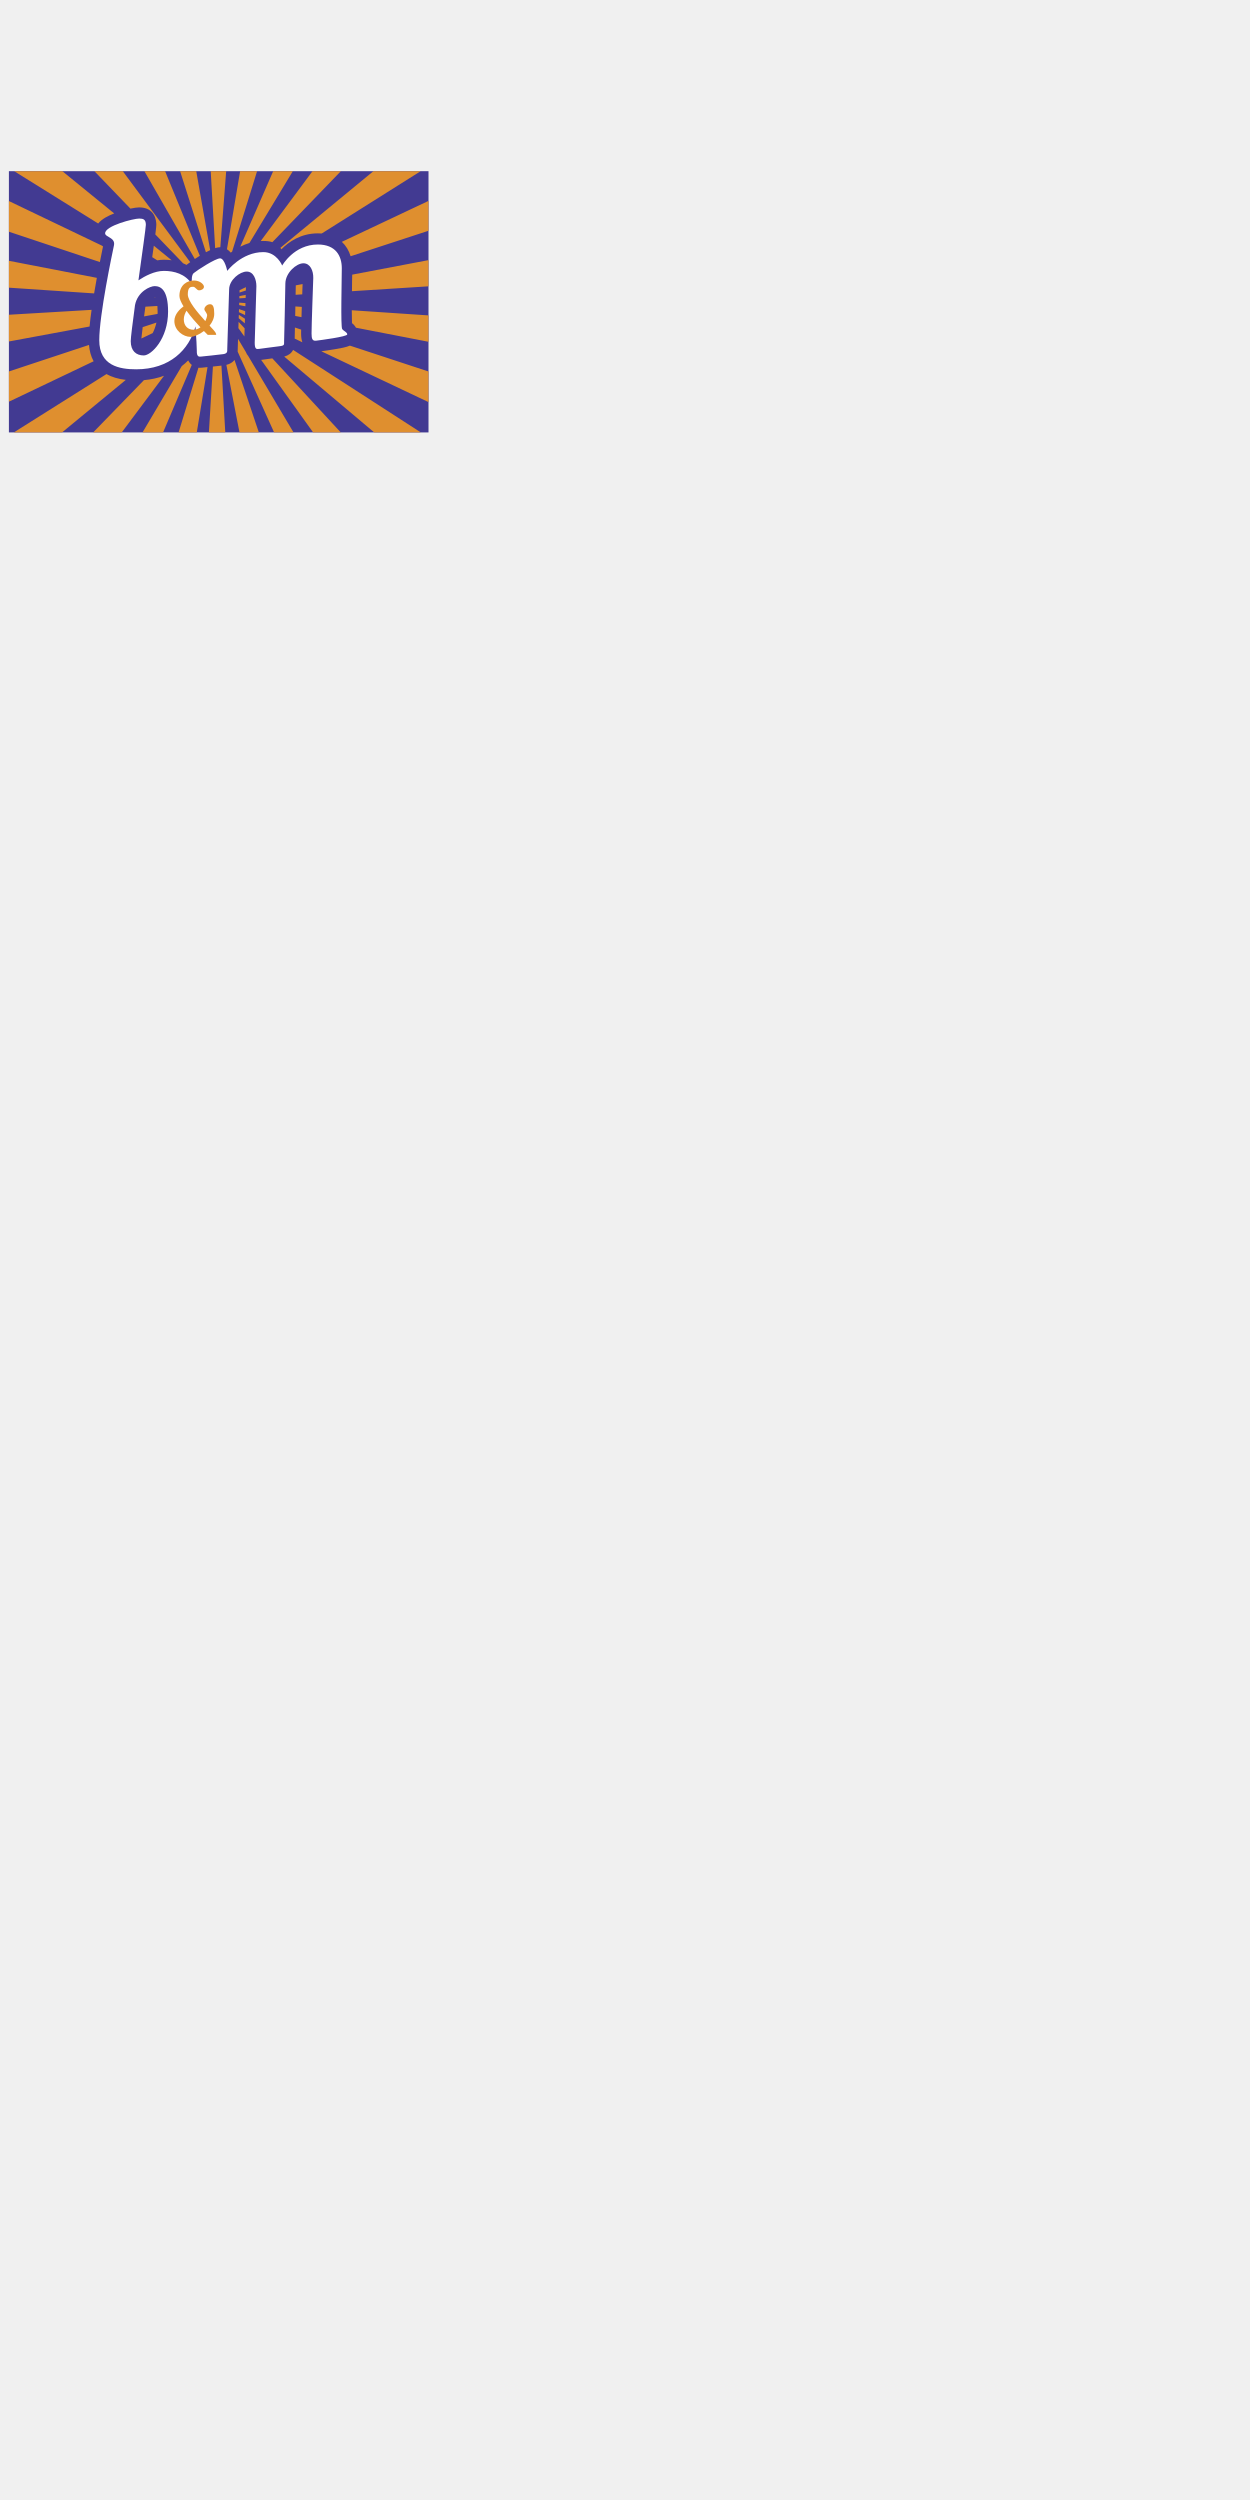
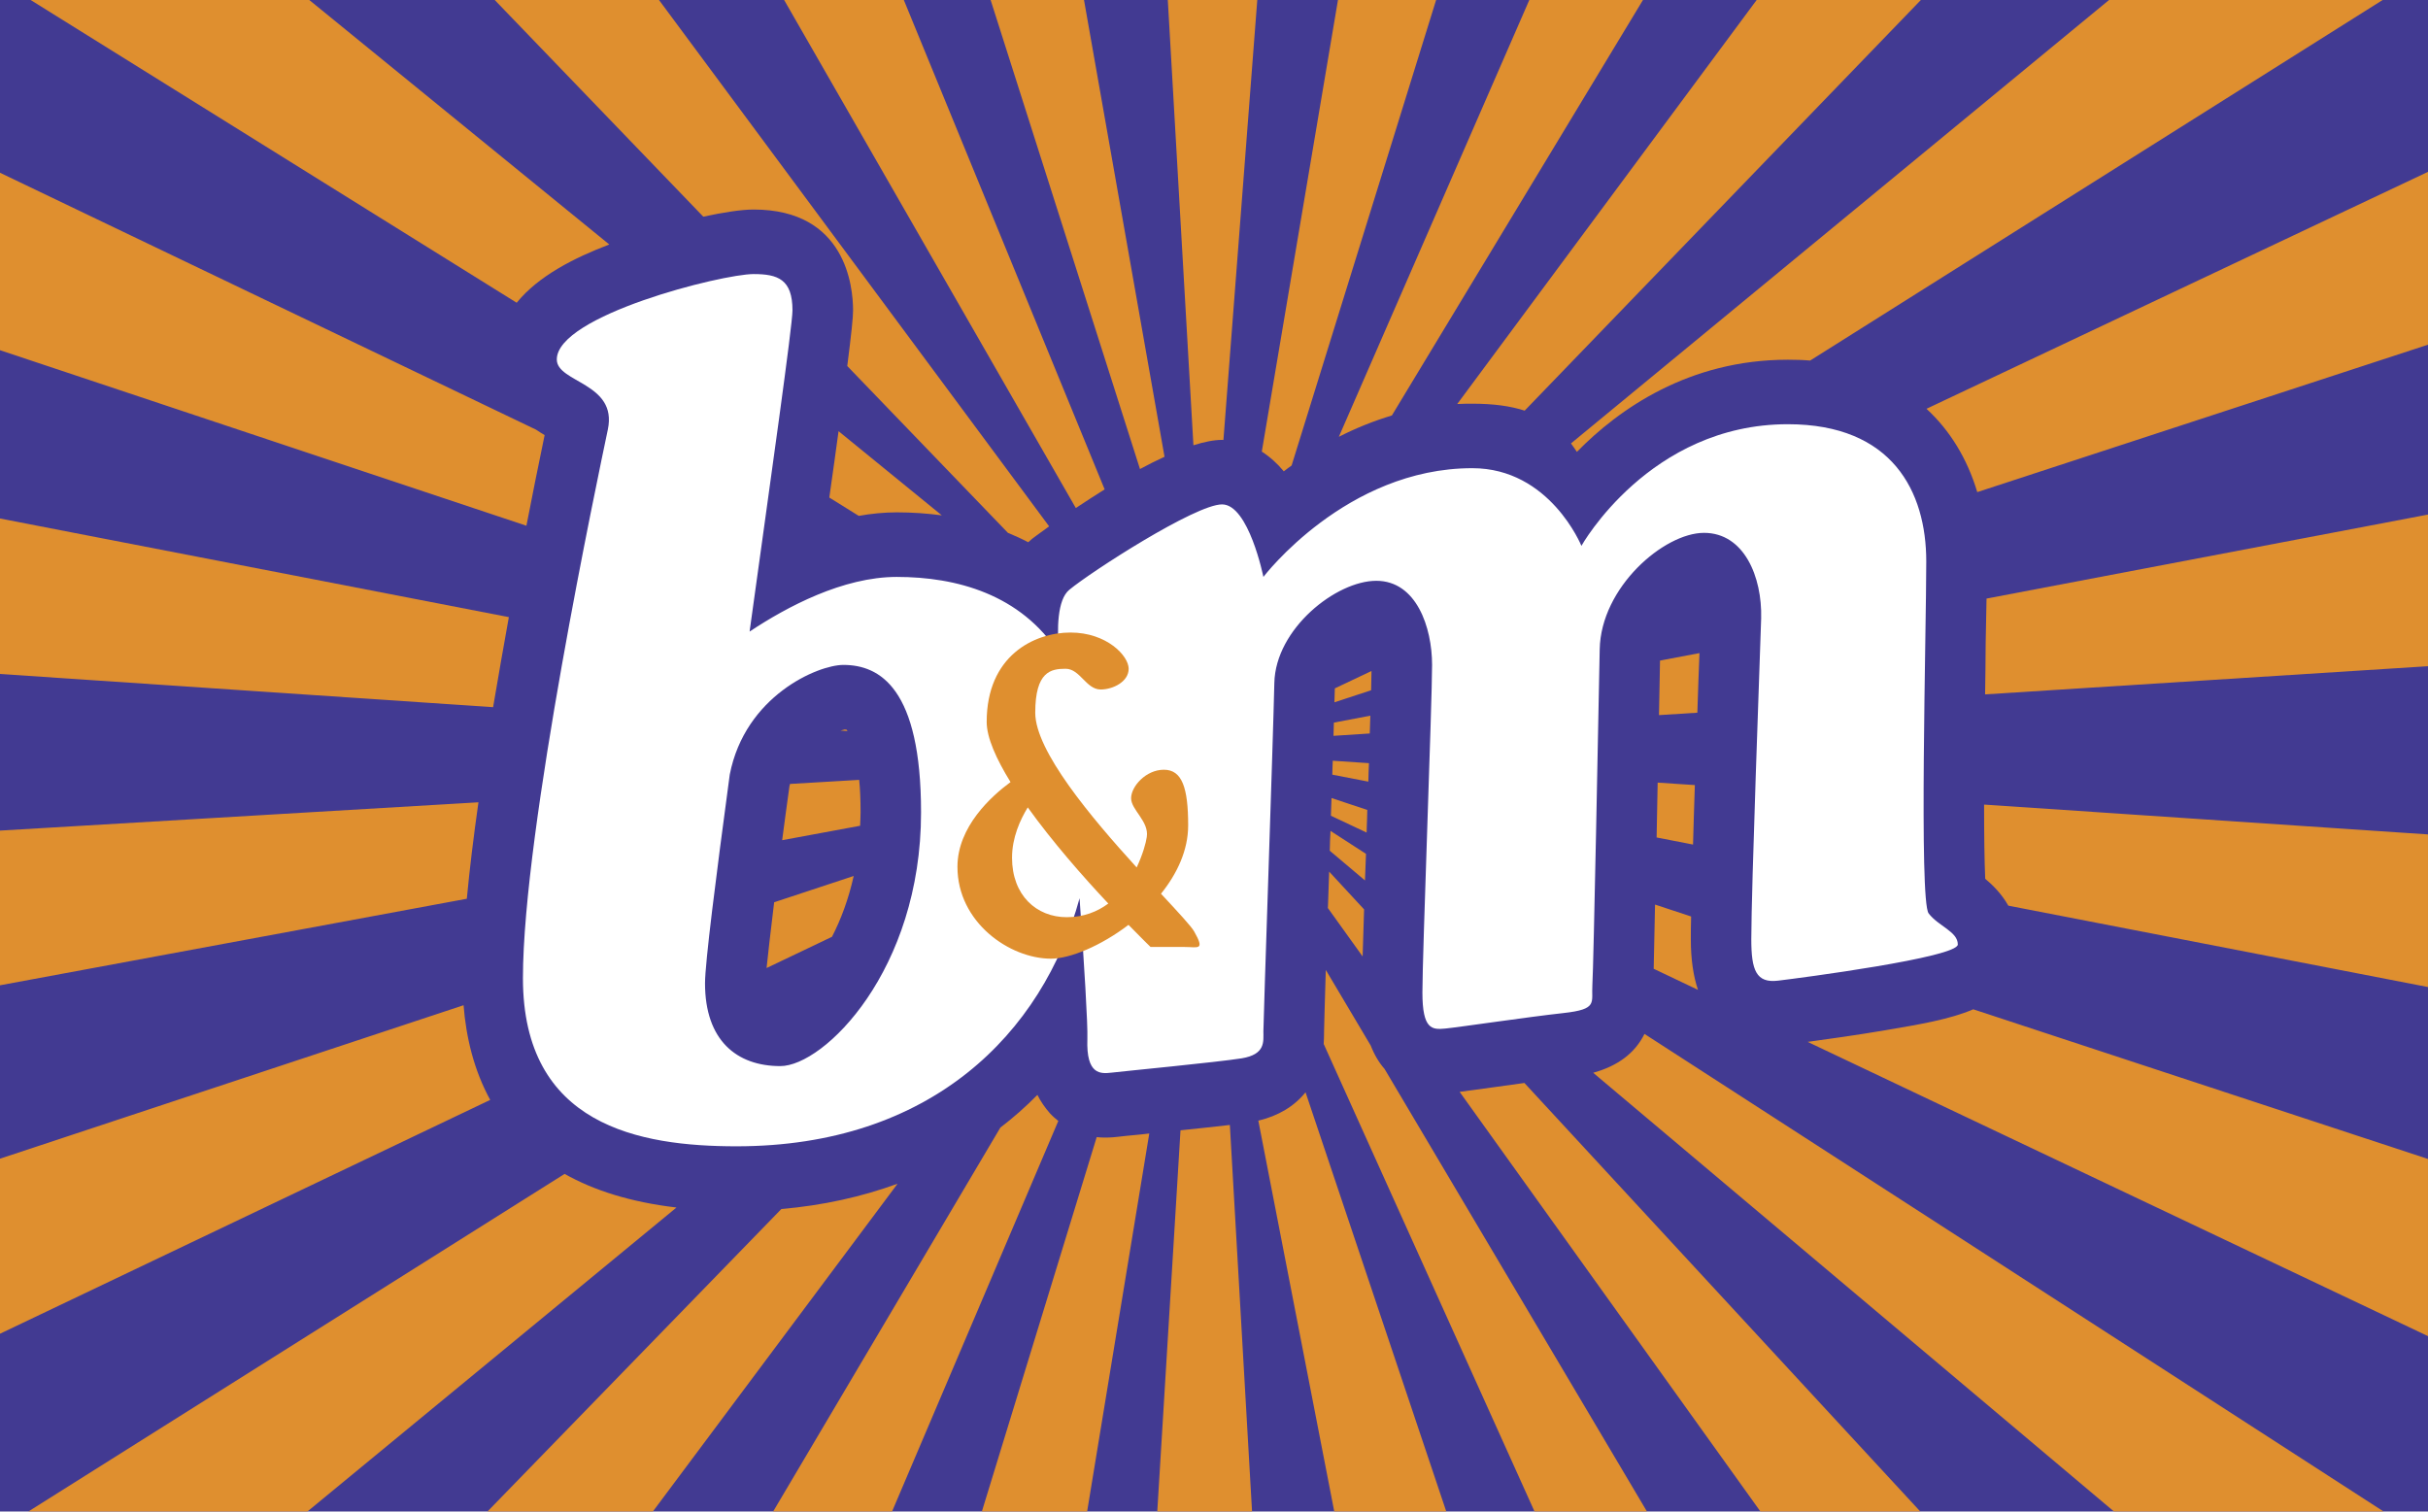
- <svg xmlns="http://www.w3.org/2000/svg" width="600mm" height="1200mm" viewBox="0 0 600 1200" version="1.1" id="svg1" xml:space="preserve">
+ <svg xmlns="http://www.w3.org/2000/svg" width="201.411mm" height="125.396mm" viewBox="0 0 201.411 125.396" version="1.1" id="svg1" xml:space="preserve">
  <defs id="defs1" />
-   <g id="layer1">
+   <g id="layer1" transform="translate(-4.27064,-82.16831)">
    <g id="g1" transform="matrix(0.5476685,0,0,0.5838872,4.27064,82.1683)" style="stroke-width:1;stroke-dasharray:none">
      <path fill="#423a92" d="M 0,0 H 367.76 V 214.76 H 0 Z" id="path1" style="stroke-width:1;stroke-dasharray:none" />
      <path d="m 266.074,0 -45.352,57.406 a 46.315,46.315 0 0 1 2.281,-0.047 c 3.211,0 5.793,0.334 7.932,0.988 L 290.947,0 Z m -34.435,0 -28.85,62.064 a 49.827,49.827 0 0 1 8.033,-3.031 L 248.854,0 Z m -106.026,70.695 4.459,2.602 c 1.898,-0.316 3.838,-0.5 5.762,-0.5 2.367,0 4.627,0.154 6.82,0.428 L 127.013,61.264 c -0.398,2.715 -0.847,5.834 -1.4,9.431 z M 202.658,0 191.121,64.166 a 14.19,14.19 0 0 1 3.328,2.803 c 0.381,-0.283 0.773,-0.545 1.186,-0.826 L 217.523,0 Z m 116.791,0 -81.5,63.006 c 0.305,0.383 0.611,0.787 0.896,1.201 6.346,-6.08 16.945,-13.096 31.953,-13.096 1.152,0 2.277,0.029 3.381,0.117 L 360.891,0 Z M 118.77,0 162.95,72.182 a 203.21,203.21 0 0 1 4.367,-2.648 L 136.899,0 Z M 4.641,0 78.26,43.016 c 3.305,-3.821 8.711,-6.377 14.027,-8.279 L 46.846,0 Z m 70.295,0 31.588,30.785 c 3.023,-0.609 5.76,-1.014 7.619,-1.014 13.975,0 15.068,10.963 15.068,14.326 0,1.029 -0.238,3.165 -0.879,7.91 l 24.334,23.703 c 1.057,0.408 2.086,0.844 3.076,1.334 0.195,-0.158 0.377,-0.328 0.588,-0.486 0.045,-0.027 0.994,-0.715 2.578,-1.77 L 99.816,0 Z m 105.828,63.266 c 1.604,-0.475 3.094,-0.764 4.336,-0.764 0.088,0 0.129,0.012 0.209,0.012 L 190.436,0 H 176.883 Z M 150.047,0 172.67,66.645 a 61.507,61.507 0 0 1 3.717,-1.744 L 164.191,0 Z m 106.057,133.455 c 0,-0.803 0.004,-1.912 0.045,-3.234 l -5.465,-1.693 c -0.09,4.125 -0.17,7.129 -0.205,9.123 l 6.709,2.994 c -0.686,-1.913 -1.084,-4.254 -1.084,-7.19 z M 207.025,117.41 c 0.021,-0.775 0.074,-1.551 0.074,-2.332 l -5.418,-1.686 c -0.035,0.826 -0.061,1.662 -0.094,2.514 l 5.412,2.391 c 0.021,-0.281 0.026,-0.592 0.026,-0.887 z m 49.688,-5.863 -5.633,-0.346 c -0.062,2.823 -0.1,5.418 -0.158,7.791 l 5.516,1.008 c 0.064,-2.682 0.185,-5.543 0.275,-8.453 z m -49.811,9.773 -5.375,-3.26 a 62.313,62.313 0 0 0 -0.109,2.818 l 5.33,4.221 c 0.037,-1.226 0.102,-2.503 0.154,-3.779 z M 82.494,61.818 C 82.107,61.607 81.644,61.342 81.195,61.05 L 0,24.545 v 25.213 l 79.734,24.943 a 930.7,930.7 0 0 1 2.76,-12.883 z m 125.244,33.52 -5.555,2.469 c -0.023,0.555 -0.027,1.207 -0.062,1.979 l 5.559,-1.711 c 0.017,-1.118 0.052,-2.046 0.058,-2.737 z M 77.074,87.686 0,73.672 v 22.09 l 74.689,4.717 c 0.764,-4.268 1.577,-8.567 2.385,-12.793 z m 52.232,36.779 -12.048,3.734 c -0.625,4.75 -0.949,7.621 -1.146,9.344 l 9.908,-4.439 c 1.328,-2.415 2.494,-5.299 3.286,-8.639 z m 127.95,-27.801 c 0.053,-1.402 0.1,-2.691 0.158,-3.867 l -5.977,1.059 -0.035,1.766 c -0.045,2.072 -0.086,4.066 -0.121,5.986 l 5.811,-0.344 c 0.066,-1.596 0.119,-3.141 0.164,-4.6 z M 130.35,115.432 c 0,-1.793 -0.07,-3.322 -0.213,-4.625 l -10.48,0.58 a 1.426,1.426 0 0 0 -0.082,0.324 c -0.412,2.83 -0.791,5.373 -1.104,7.668 l 11.809,-2.049 c 0.017,-0.617 0.07,-1.248 0.07,-1.898 z m 76.263,13.78 -5.289,-5.368 c -0.061,1.613 -0.117,3.232 -0.176,4.816 -0.018,0.119 -0.018,0.234 -0.02,0.357 l 5.264,6.881 c 0.063,-1.898 0.128,-4.166 0.221,-6.686 z m -78.414,-25.548 c -0.025,0 -0.135,-0.004 -0.281,-0.012 a 6.003,6.003 0 0 0 -0.6,0.152 l 1.062,0.07 a 1.204,1.204 0 0 0 -0.181,-0.21 z m 79.363,-1.978 -5.525,0.988 c -0.027,0.593 -0.039,1.226 -0.057,1.877 l 5.494,-0.334 c 0.026,-0.873 0.061,-1.725 0.088,-2.531 z m -0.21,6.748 -5.484,-0.344 c -0.041,0.637 -0.041,1.307 -0.068,1.979 l 5.459,0.99 c 0.005,-0.885 0.065,-1.764 0.093,-2.625 z M 70.215,142.828 0,164.633 v 24.871 l 74.25,-33.223 c -2.467,-4.228 -3.654,-8.886 -4.035,-13.453 z m 171.099,9.598 78.879,62.334 h 40.838 L 249.084,146.906 c -1.424,2.698 -4.01,4.549 -7.77,5.52 z M 72.469,113.996 0,118.016 v 21.979 L 70.707,127.7 c 0.422,-4.225 1.029,-8.852 1.762,-13.704 z m 135.147,34.557 -6.802,-10.738 c -0.143,4.627 -0.264,8.203 -0.264,8.764 v 0.117 c 0,0.568 -0.018,1.104 -0.055,1.635 l 31.934,66.43 h 17.029 l -39.744,-62.883 c -0.816,-0.862 -1.528,-1.96 -2.098,-3.325 z m 18.693,5.918 c -2.355,0.307 -4.074,0.527 -5.221,0.668 l 45.555,59.621 h 24.213 l -59.959,-60.885 a 524.66,524.66 0 0 0 -4.588,0.596 z m 74.384,-29.608 c 1.096,0.85 2.467,2.109 3.504,3.82 l 63.562,11.562 v -21.686 l -67.236,-4.238 c 0,4.267 0.053,8.07 0.17,10.542 z m -8.896,-66.779 c 3.559,3.076 6.17,7.074 7.693,11.838 L 367.76,48.975 V 24.418 Z m 8.965,33.316 a 561.628,561.628 0 0 1 -0.086,7.262 L 367.76,94.66 V 73.113 l -66.867,11.936 c -0.053,1.881 -0.079,4.031 -0.131,6.351 z m -15.153,54.975 c -4.334,0.695 -8.781,1.27 -11.811,1.662 l 93.961,41.807 v -25.17 l -68.877,-21.266 c -3.527,1.424 -8.146,2.153 -13.273,2.967 z m -95.015,12.854 11.502,55.531 h 16.965 l -21.316,-59.562 c -1.679,1.974 -4.132,3.363 -7.151,4.031 z M 85.52,166.795 4.301,214.76 h 42.266 l 55.898,-43.189 c -7.004,-0.77 -12.553,-2.456 -16.945,-4.776 z m 73.511,-8.607 c -0.775,-0.832 -1.424,-1.713 -1.898,-2.619 a 52.694,52.694 0 0 1 -5.615,4.65 l -34.41,54.541 h 18.01 l 25.18,-55.488 c -0.443,-0.336 -0.88,-0.688 -1.267,-1.084 z M 118.348,171.785 73.84,214.76 h 25.049 l 37.062,-46.57 c -5.433,1.863 -11.328,3.087 -17.603,3.595 z m 51.06,-10.271 c -0.383,0.049 -1.148,0.119 -1.992,0.119 -0.441,0 -0.879,-0.014 -1.303,-0.066 l -17.391,53.193 h 15.943 l 9.412,-53.707 c -0.412,0.047 -0.828,0.092 -1.23,0.133 -1.74,0.152 -3.017,0.271 -3.439,0.328 z m 9.399,-0.914 -3.518,54.16 h 14.355 l -3.361,-54.92 a 661.75,661.75 0 0 1 -7.476,0.76 z" fill="#df8f2f" id="path2" style="stroke-width:1;stroke-dasharray:none" />
      <path d="m 292.121,129.775 c -1.465,-1.84 -0.357,-40.078 -0.357,-50.012 0,-9.93 -5.15,-19.488 -20.965,-19.488 -20.967,0 -31.268,17.285 -31.268,17.285 0,0 -4.768,-11.037 -16.527,-11.037 -19.131,0 -31.641,15.449 -31.641,15.449 0,0 -2.221,-10.305 -6.264,-10.305 -4.037,0 -19.842,9.568 -23.141,12.139 -1.82,1.408 -1.885,5.574 -1.551,9.043 -5.807,-8.428 -15.562,-10.877 -24.58,-10.877 -8.129,0 -16.611,4.227 -22.289,7.766 3.252,-22.068 6.496,-43.465 6.496,-45.641 0,-4.412 -2.215,-5.156 -5.893,-5.156 -4.771,0 -29.803,5.885 -29.803,12.135 0,3.307 9.211,3.307 7.734,9.934 -1.475,6.625 -12.865,57.006 -12.865,77.959 0,20.959 17.648,23.904 32.354,23.904 29.432,0 46.361,-16.02 51.957,-35.242 0.697,9.385 1.26,17.895 1.182,19.986 -0.197,5.148 2.018,4.967 3.697,4.787 1.643,-0.189 15.99,-1.479 19.664,-2.029 3.656,-0.561 3.301,-2.389 3.301,-3.867 0,-1.475 1.48,-41.736 1.658,-49.465 0.174,-7.715 9.373,-14.52 15.439,-14.52 6.092,0 8.453,6.621 8.453,11.953 0,5.326 -1.465,41.186 -1.465,46.52 0,5.326 1.465,5.326 3.48,5.145 2.039,-0.184 12.533,-1.652 17.873,-2.199 5.318,-0.551 4.213,-1.469 4.393,-4.051 0.182,-2.568 0.926,-38.797 1.109,-47.621 0.168,-8.83 9.742,-16.559 15.797,-16.559 6.088,0 8.816,6.262 8.658,12.146 -0.197,5.881 -1.494,38.611 -1.494,45.598 0,4.416 0.744,6.252 4.051,5.883 3.322,-0.369 27.229,-3.305 27.229,-5.143 0.002,-1.843 -2.941,-2.582 -4.422,-4.42 z m -173.932,21.702 c -6.627,0 -11.402,-3.678 -11.402,-11.77 0,-2.842 1.636,-14.943 3.744,-29.639 2.32,-11.189 13.342,-15.592 17.209,-15.592 5.52,0 11.768,3.307 11.768,20.955 0,22.44 -14.696,36.046 -21.319,36.046 z" fill="#ffffff" id="path3" style="stroke-width:1;stroke-dasharray:none" />
      <path d="m 180.879,132.352 c -0.438,-0.738 -2.414,-2.725 -5.025,-5.365 2.432,-2.836 4.113,-6.16 4.113,-9.717 0,-5.326 -0.916,-7.902 -3.676,-7.902 -2.742,0 -4.967,2.389 -4.967,4.049 0,1.662 2.754,3.299 2.373,5.514 -0.111,0.79 -0.605,2.479 -1.529,4.322 -6.91,-7.119 -15.363,-16.557 -15.363,-21.979 0,-5.881 2.385,-6.252 4.598,-6.252 2.191,0 3.102,2.945 5.316,2.945 1.861,0 4.236,-1.105 4.236,-2.945 0,-1.844 -3.324,-5.148 -8.812,-5.148 -5.52,0 -12.693,3.305 -12.693,12.697 0,2.242 1.449,5.26 3.611,8.553 -2.889,1.988 -8.039,6.34 -8.039,12.037 0,7.908 7.92,13.053 14.168,13.053 2.889,0 7.557,-1.816 11.74,-4.805 2.016,1.941 3.342,3.143 3.342,3.143 h 5.16 c 2.017,-0.001 3.119,0.565 1.447,-2.2 z m -27.59,-10.481 c 0,-2.863 1.234,-5.396 2.383,-7.15 3.709,4.852 8.402,9.879 12.199,13.66 -1.668,1.158 -3.719,1.939 -6.293,1.939 -4.603,0 -8.289,-3.123 -8.289,-8.449 z" fill="#df8f2f" id="path4" style="stroke-width:1;stroke-dasharray:none" />
    </g>
  </g>
</svg>
